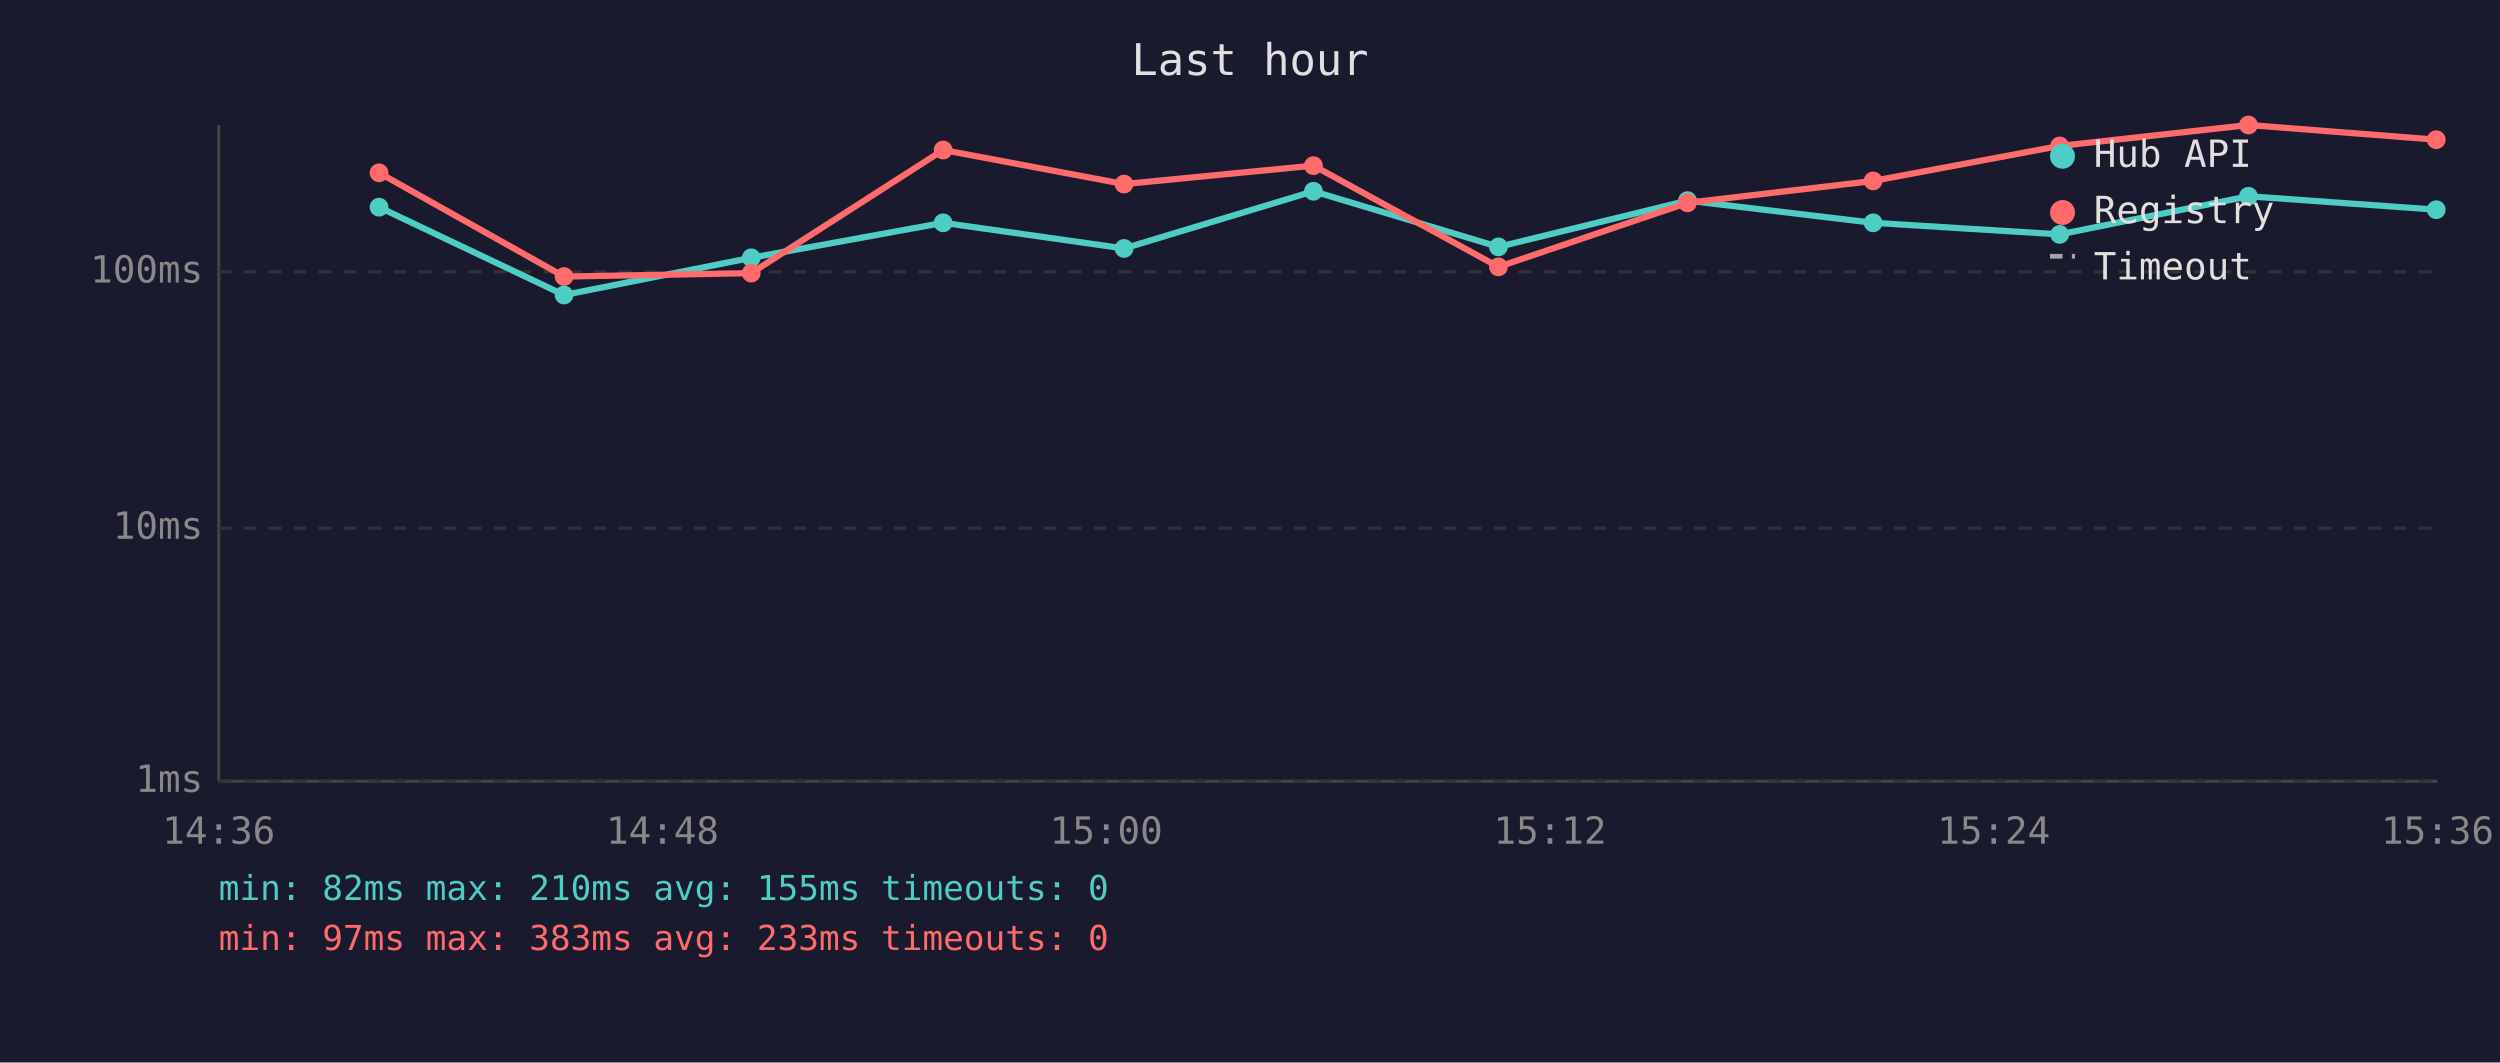
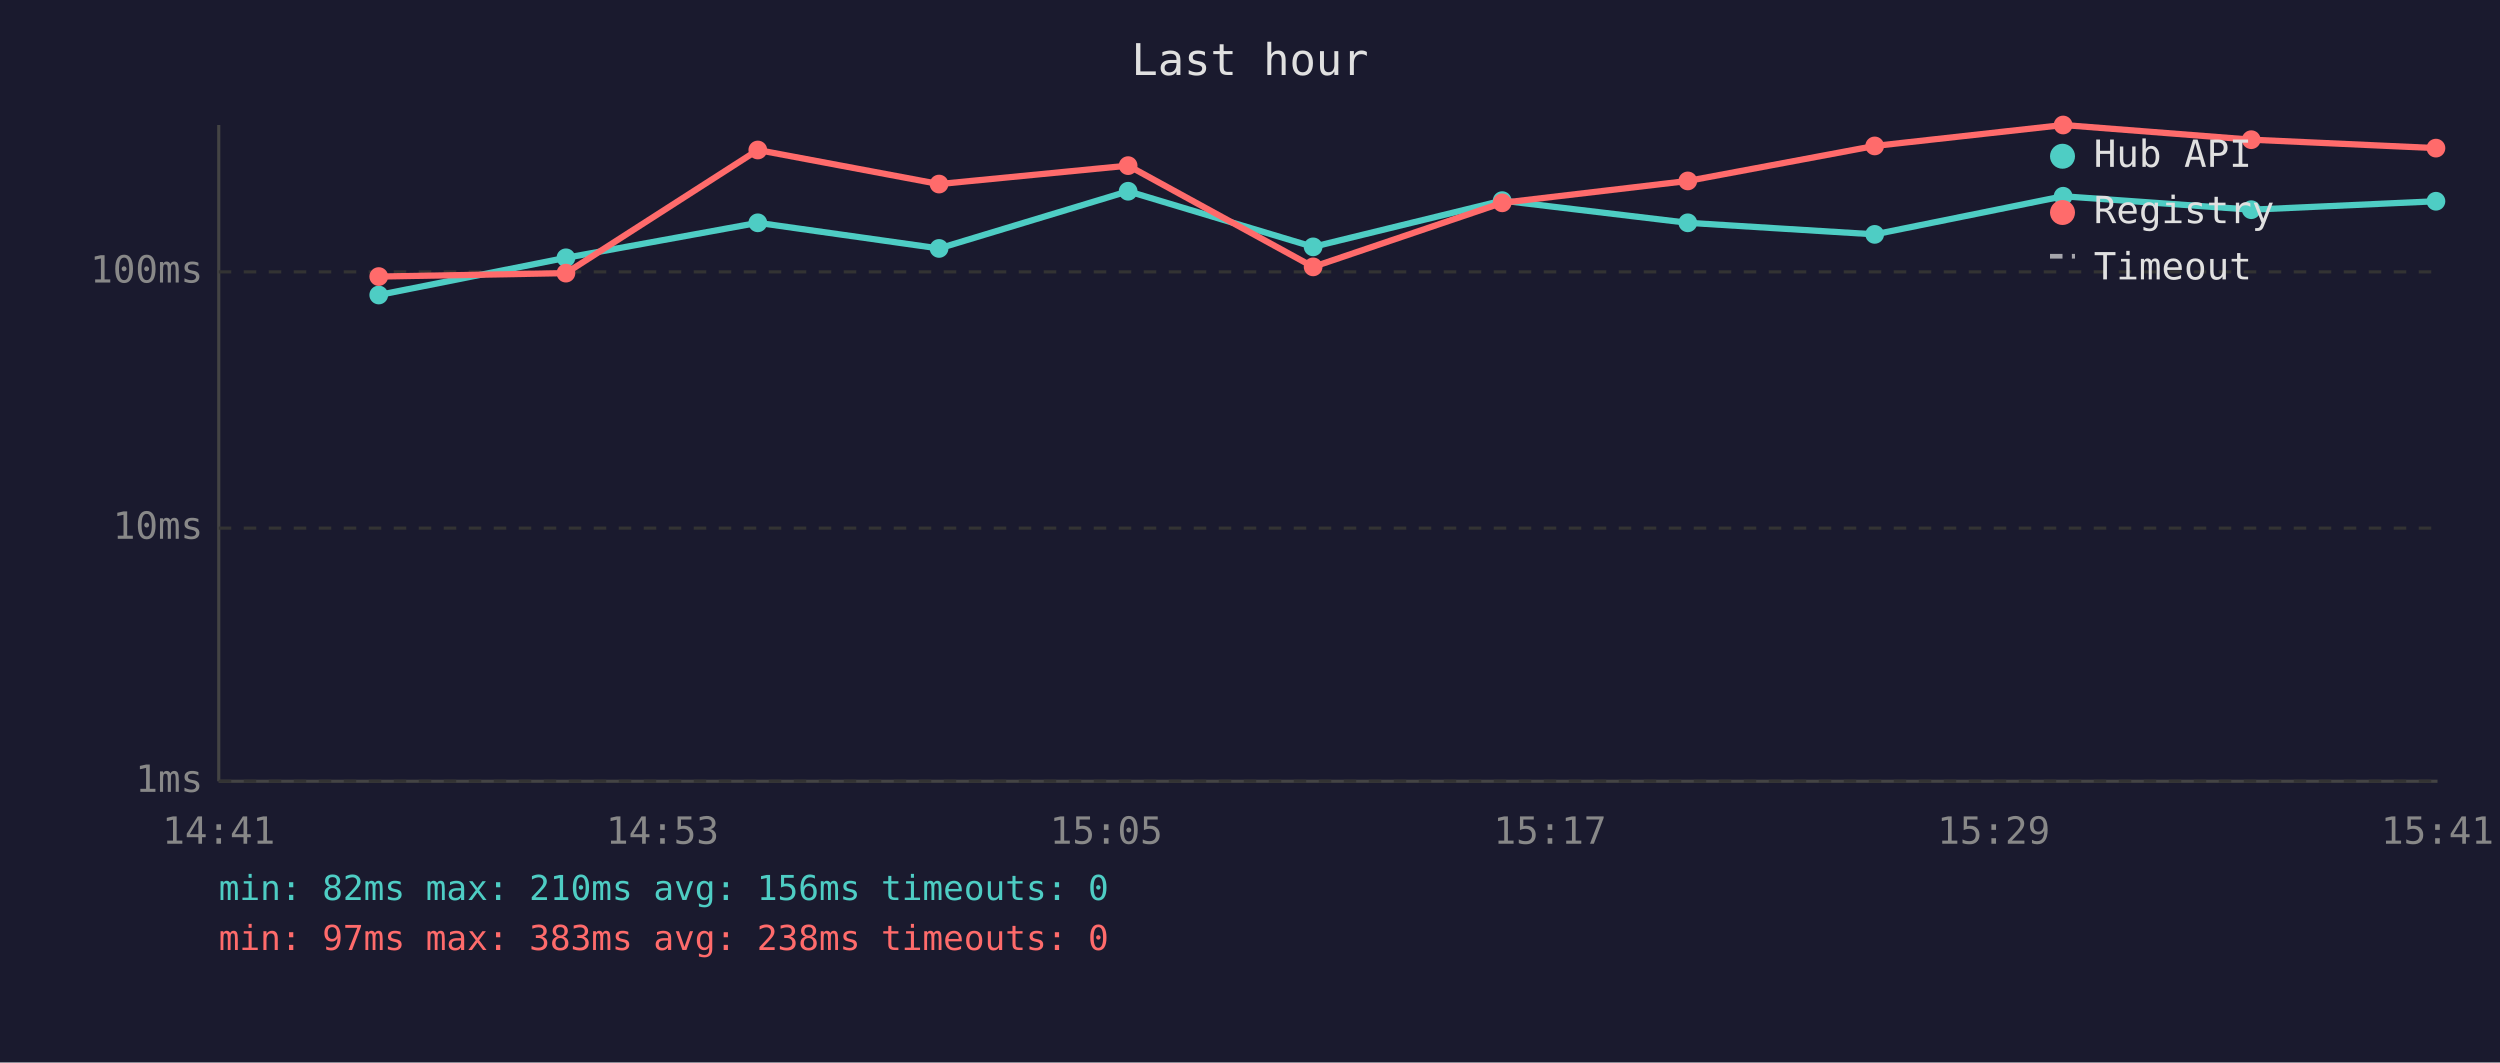
<svg xmlns="http://www.w3.org/2000/svg" viewBox="0 0 800 340" font-family="monospace" font-size="12">
  <rect width="800" height="340" fill="#1a1a2e" />
  <text x="400" y="24" fill="#e0e0e0" font-size="14" text-anchor="middle">Last hour</text>
  <line x1="70" y1="40" x2="70" y2="250" stroke="#444" stroke-width="1" />
  <line x1="70" y1="250" x2="780" y2="250" stroke="#444" stroke-width="1" />
  <line x1="70" y1="250" x2="780" y2="250" stroke="#333" stroke-width="1" stroke-dasharray="4" />
  <text x="65" y="250" fill="#888" text-anchor="end" dominant-baseline="middle">1ms</text>
  <line x1="70" y1="169" x2="780" y2="169" stroke="#333" stroke-width="1" stroke-dasharray="4" />
  <text x="65" y="169" fill="#888" text-anchor="end" dominant-baseline="middle">10ms</text>
  <line x1="70" y1="87" x2="780" y2="87" stroke="#333" stroke-width="1" stroke-dasharray="4" />
  <text x="65" y="87" fill="#888" text-anchor="end" dominant-baseline="middle">100ms</text>
-   <text x="70" y="270" fill="#888" text-anchor="middle">14:36</text>
-   <text x="212" y="270" fill="#888" text-anchor="middle">14:48</text>
-   <text x="354" y="270" fill="#888" text-anchor="middle">15:00</text>
-   <text x="496" y="270" fill="#888" text-anchor="middle">15:12</text>
-   <text x="638" y="270" fill="#888" text-anchor="middle">15:24</text>
-   <text x="780" y="270" fill="#888" text-anchor="middle">15:36</text>
-   <polyline points="121.3,66.3 180.5,94.4 240.4,82.5 301.8,71.3 359.7,79.5 420.3,61.2 479.5,79.0 540.0,64.2 599.4,71.3 659.1,75.0 719.5,62.8 779.6,67.1" fill="none" stroke="#4ecdc4" stroke-width="2" opacity="1" />
-   <circle cx="121.3" cy="66.3" r="3" fill="#4ecdc4" />
-   <circle cx="180.5" cy="94.4" r="3" fill="#4ecdc4" />
-   <circle cx="240.4" cy="82.5" r="3" fill="#4ecdc4" />
-   <circle cx="301.8" cy="71.3" r="3" fill="#4ecdc4" />
-   <circle cx="359.7" cy="79.5" r="3" fill="#4ecdc4" />
-   <circle cx="420.3" cy="61.2" r="3" fill="#4ecdc4" />
-   <circle cx="479.5" cy="79.0" r="3" fill="#4ecdc4" />
-   <circle cx="540.0" cy="64.2" r="3" fill="#4ecdc4" />
-   <circle cx="599.4" cy="71.3" r="3" fill="#4ecdc4" />
-   <circle cx="659.1" cy="75.0" r="3" fill="#4ecdc4" />
-   <circle cx="719.5" cy="62.8" r="3" fill="#4ecdc4" />
-   <circle cx="779.6" cy="67.1" r="3" fill="#4ecdc4" />
-   <polyline points="121.3,55.3 180.5,88.5 240.4,87.4 301.8,48.0 359.7,58.9 420.3,53.0 479.5,85.4 540.0,64.9 599.4,57.9 659.1,46.7 719.5,40.0 779.6,44.7" fill="none" stroke="#ff6b6b" stroke-width="2" opacity="1" />
-   <circle cx="121.3" cy="55.3" r="3" fill="#ff6b6b" />
-   <circle cx="180.5" cy="88.5" r="3" fill="#ff6b6b" />
-   <circle cx="240.4" cy="87.4" r="3" fill="#ff6b6b" />
-   <circle cx="301.8" cy="48.0" r="3" fill="#ff6b6b" />
-   <circle cx="359.7" cy="58.9" r="3" fill="#ff6b6b" />
-   <circle cx="420.3" cy="53.0" r="3" fill="#ff6b6b" />
-   <circle cx="479.5" cy="85.4" r="3" fill="#ff6b6b" />
-   <circle cx="540.0" cy="64.9" r="3" fill="#ff6b6b" />
-   <circle cx="599.4" cy="57.9" r="3" fill="#ff6b6b" />
-   <circle cx="659.1" cy="46.7" r="3" fill="#ff6b6b" />
-   <circle cx="719.5" cy="40.0" r="3" fill="#ff6b6b" />
-   <circle cx="779.6" cy="44.7" r="3" fill="#ff6b6b" />
+   <text x="70" y="270" fill="#888" text-anchor="middle">14:41</text>
+   <text x="212" y="270" fill="#888" text-anchor="middle">14:53</text>
+   <text x="354" y="270" fill="#888" text-anchor="middle">15:05</text>
+   <text x="496" y="270" fill="#888" text-anchor="middle">15:17</text>
+   <text x="638" y="270" fill="#888" text-anchor="middle">15:29</text>
+   <text x="780" y="270" fill="#888" text-anchor="middle">15:41</text>
+   <polyline points="121.2,94.4 181.1,82.5 242.5,71.3 300.5,79.5 361.0,61.2 420.2,79.0 480.7,64.2 540.1,71.3 599.9,75.0 660.2,62.8 720.4,67.1 779.5,64.4" fill="none" stroke="#4ecdc4" stroke-width="2" opacity="1" />
+   <circle cx="121.2" cy="94.4" r="3" fill="#4ecdc4" />
+   <circle cx="181.1" cy="82.5" r="3" fill="#4ecdc4" />
+   <circle cx="242.5" cy="71.3" r="3" fill="#4ecdc4" />
+   <circle cx="300.5" cy="79.5" r="3" fill="#4ecdc4" />
+   <circle cx="361.0" cy="61.2" r="3" fill="#4ecdc4" />
+   <circle cx="420.2" cy="79.0" r="3" fill="#4ecdc4" />
+   <circle cx="480.7" cy="64.2" r="3" fill="#4ecdc4" />
+   <circle cx="540.1" cy="71.3" r="3" fill="#4ecdc4" />
+   <circle cx="599.9" cy="75.0" r="3" fill="#4ecdc4" />
+   <circle cx="660.2" cy="62.8" r="3" fill="#4ecdc4" />
+   <circle cx="720.4" cy="67.1" r="3" fill="#4ecdc4" />
+   <circle cx="779.5" cy="64.4" r="3" fill="#4ecdc4" />
+   <polyline points="121.2,88.5 181.1,87.4 242.5,48.0 300.5,58.9 361.0,53.0 420.2,85.4 480.7,64.9 540.1,57.9 599.9,46.7 660.2,40.0 720.4,44.7 779.5,47.4" fill="none" stroke="#ff6b6b" stroke-width="2" opacity="1" />
+   <circle cx="121.2" cy="88.5" r="3" fill="#ff6b6b" />
+   <circle cx="181.1" cy="87.4" r="3" fill="#ff6b6b" />
+   <circle cx="242.5" cy="48.0" r="3" fill="#ff6b6b" />
+   <circle cx="300.5" cy="58.9" r="3" fill="#ff6b6b" />
+   <circle cx="361.0" cy="53.0" r="3" fill="#ff6b6b" />
+   <circle cx="420.2" cy="85.4" r="3" fill="#ff6b6b" />
+   <circle cx="480.7" cy="64.9" r="3" fill="#ff6b6b" />
+   <circle cx="540.1" cy="57.9" r="3" fill="#ff6b6b" />
+   <circle cx="599.9" cy="46.7" r="3" fill="#ff6b6b" />
+   <circle cx="660.2" cy="40.0" r="3" fill="#ff6b6b" />
+   <circle cx="720.4" cy="44.7" r="3" fill="#ff6b6b" />
+   <circle cx="779.5" cy="47.4" r="3" fill="#ff6b6b" />
  <circle cx="660" cy="50" r="4" fill="#4ecdc4" />
  <text x="670" y="50" fill="#e0e0e0" dominant-baseline="middle">Hub API</text>
  <circle cx="660" cy="68" r="4" fill="#ff6b6b" />
  <text x="670" y="68" fill="#e0e0e0" dominant-baseline="middle">Registry</text>
  <line x1="656" y1="82" x2="664" y2="82" stroke="#e0e0e0" stroke-width="1.5" stroke-dasharray="4,3" opacity="0.7" />
  <text x="670" y="86" fill="#e0e0e0" dominant-baseline="middle">Timeout</text>
-   <text x="70" y="288" fill="#4ecdc4" font-size="11">min: 82ms  max: 210ms  avg: 155ms  timeouts: 0</text>
-   <text x="70" y="304" fill="#ff6b6b" font-size="11">min: 97ms  max: 383ms  avg: 233ms  timeouts: 0</text>
+   <text x="70" y="288" fill="#4ecdc4" font-size="11">min: 82ms  max: 210ms  avg: 156ms  timeouts: 0</text>
+   <text x="70" y="304" fill="#ff6b6b" font-size="11">min: 97ms  max: 383ms  avg: 238ms  timeouts: 0</text>
</svg>
